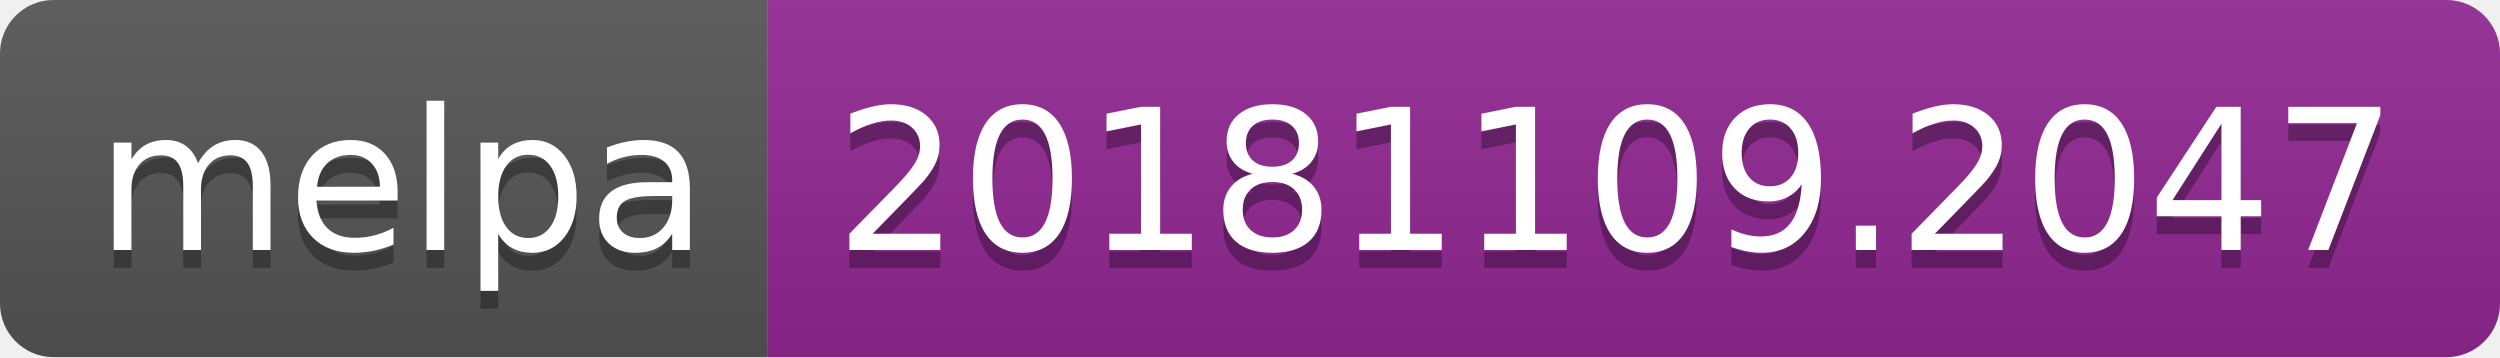
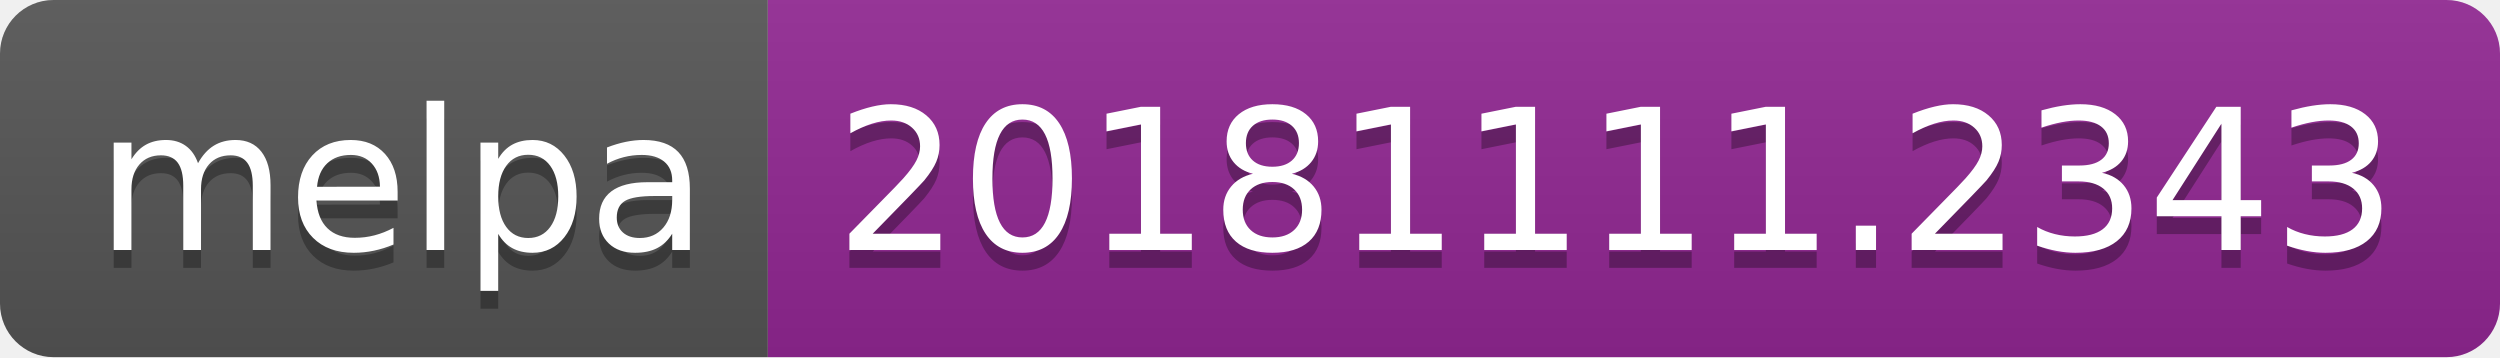
<svg xmlns="http://www.w3.org/2000/svg" width="140" height="20">
  <linearGradient id="b" x2="0" y2="100%">
    <stop offset="0" stop-color="#bbb" stop-opacity=".1" />
    <stop offset="1" stop-opacity=".1" />
  </linearGradient>
  <clipPath id="a">
    <rect width="140" height="20" rx="3" fill="#fff" />
  </clipPath>
  <g clip-path="url(#a)">
    <path fill="#555" d="M0 0h43v20H0z" />
    <path fill="#922793" d="M43 0h97v20H43z" />
    <path fill="url(#b)" d="M0 0h140v20H0z" />
  </g>
  <g fill="#fff" text-anchor="middle" font-family="DejaVu Sans,Verdana,Geneva,sans-serif" font-size="110">
    <text x="225" y="150" fill="#010101" fill-opacity=".3" transform="scale(.1)" textLength="330">melpa</text>
    <text x="225" y="140" transform="scale(.1)" textLength="330">melpa</text>
-     <text x="905" y="150" fill="#010101" fill-opacity=".3" transform="scale(.1)" textLength="870">20181109.2047</text>
-     <text x="905" y="140" transform="scale(.1)" textLength="870">20181109.2047</text>
+     <text x="905" y="150" fill="#010101" fill-opacity=".3" transform="scale(.1)" textLength="870">20181111.2343</text>
+     <text x="905" y="140" transform="scale(.1)" textLength="870">20181111.2343</text>
  </g>
</svg>
